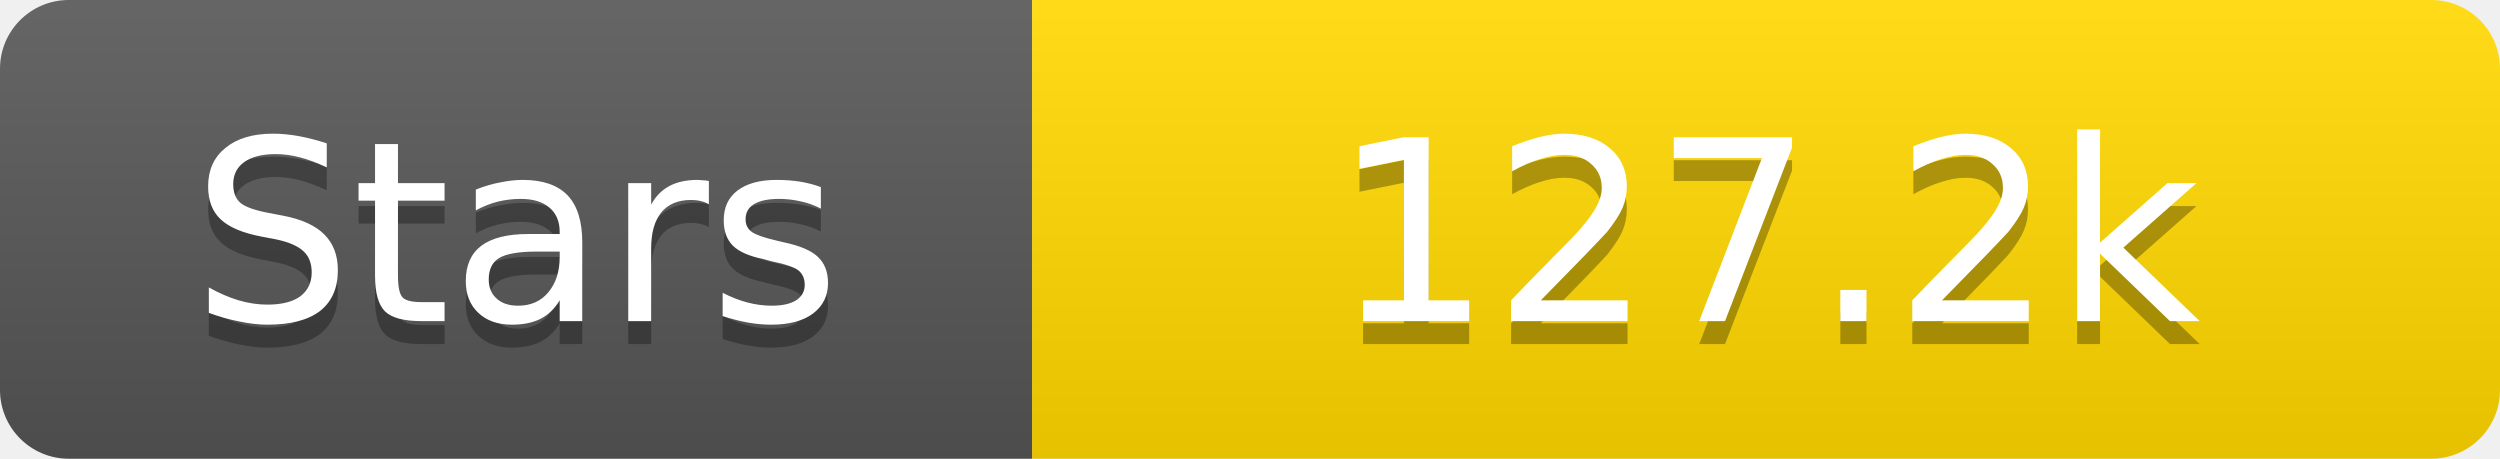
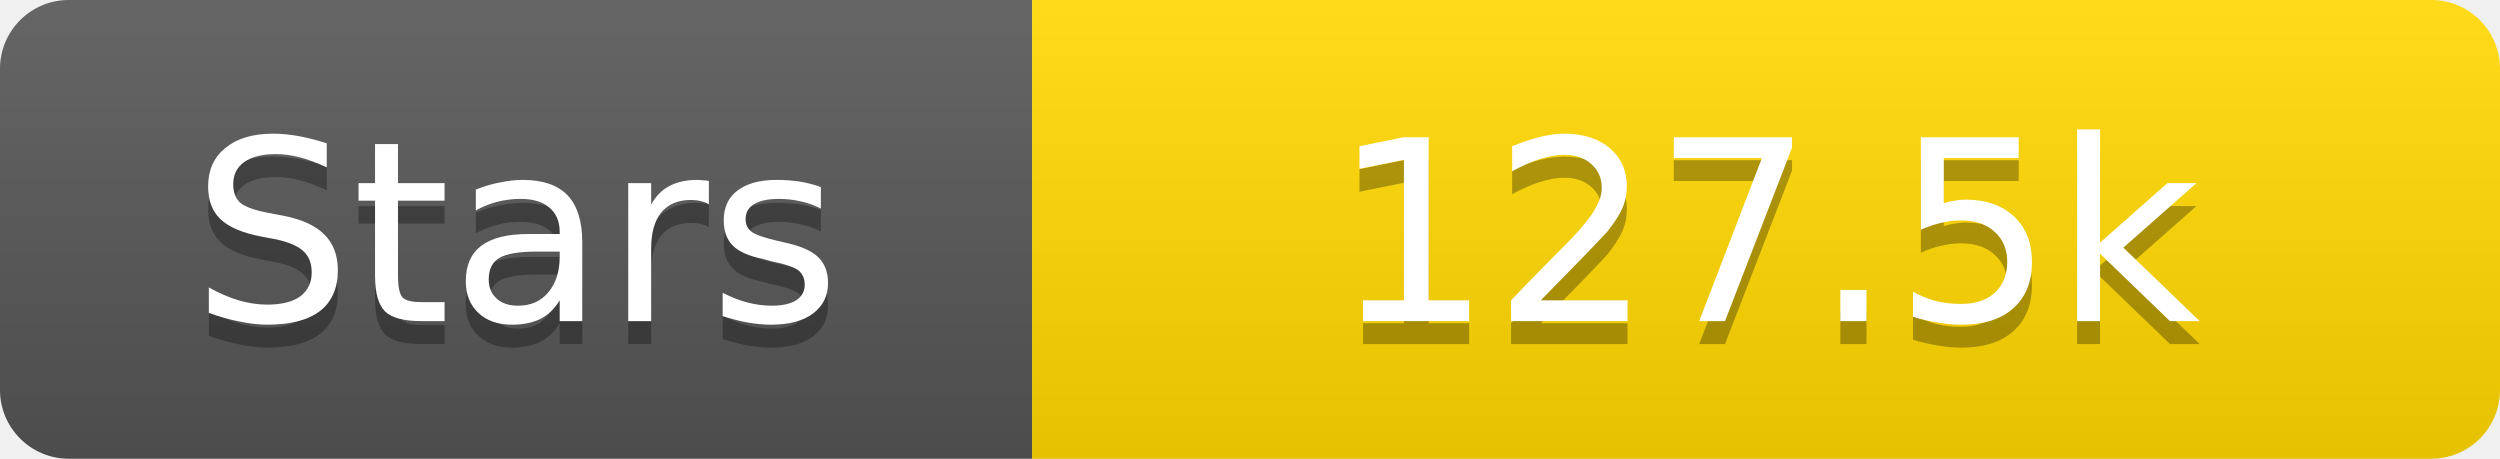
<svg xmlns="http://www.w3.org/2000/svg" width="109" height="20">
  <linearGradient id="s" x2="0" y2="100%">
    <stop offset="0" stop-color="#fff" stop-opacity=".1" />
    <stop offset="1" stop-opacity=".1" />
  </linearGradient>
  <clipPath id="r">
    <rect width="109" height="20" rx="3" fill="#fff" />
  </clipPath>
  <g clip-path="url(#r)">
    <rect width="45" height="20" fill="#555" />
    <rect x="45" width="64" height="20" fill="#ffd700" />
    <rect width="109" height="20" fill="url(#s)" />
  </g>
  <g fill="#fff" text-anchor="middle" font-family="Verdana,Geneva,DejaVu Sans,sans-serif" text-rendering="geometricPrecision" font-size="11">
    <text x="22.5" y="15" fill="#010101" fill-opacity=".3">Stars</text>
    <text x="22.5" y="14">Stars</text>
-     <text x="77.0" y="15" fill="#010101" fill-opacity=".3">127.2k</text>
-     <text x="77.0" y="14">127.2k</text>
+     <text x="77.0" y="15" fill="#010101" fill-opacity=".3">127.5k</text>
+     <text x="77.0" y="14">127.5k</text>
  </g>
</svg>
